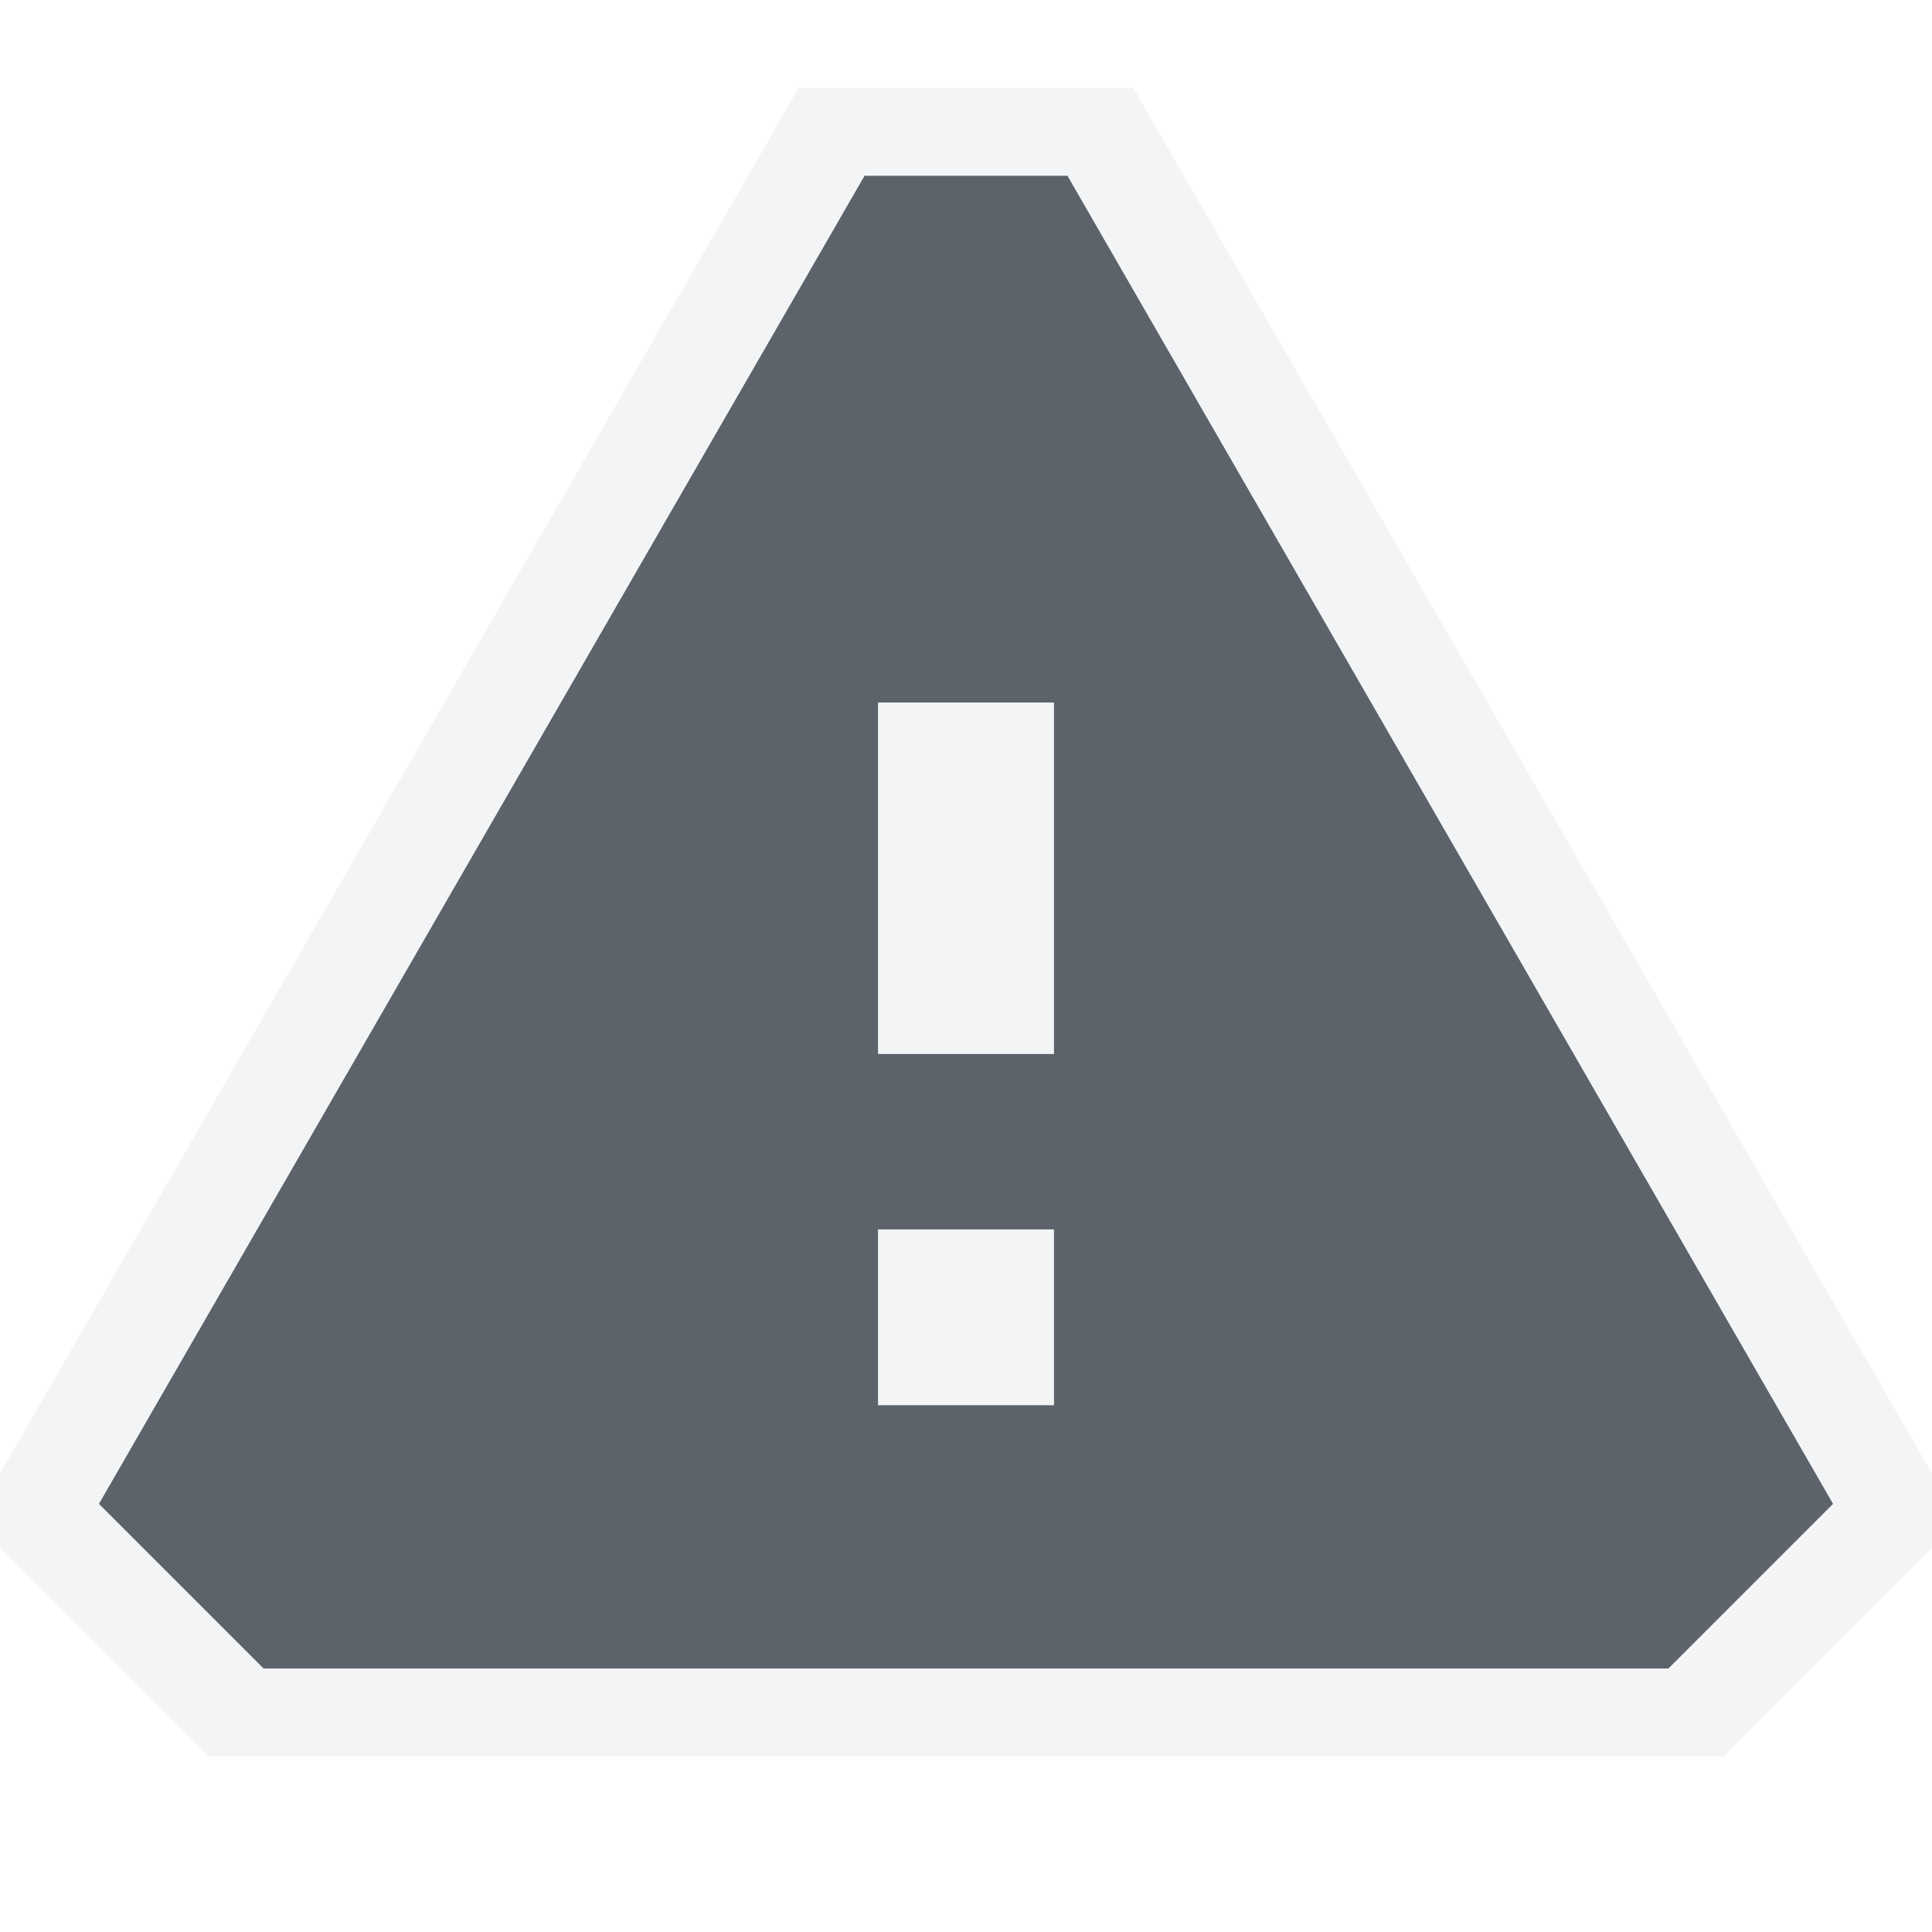
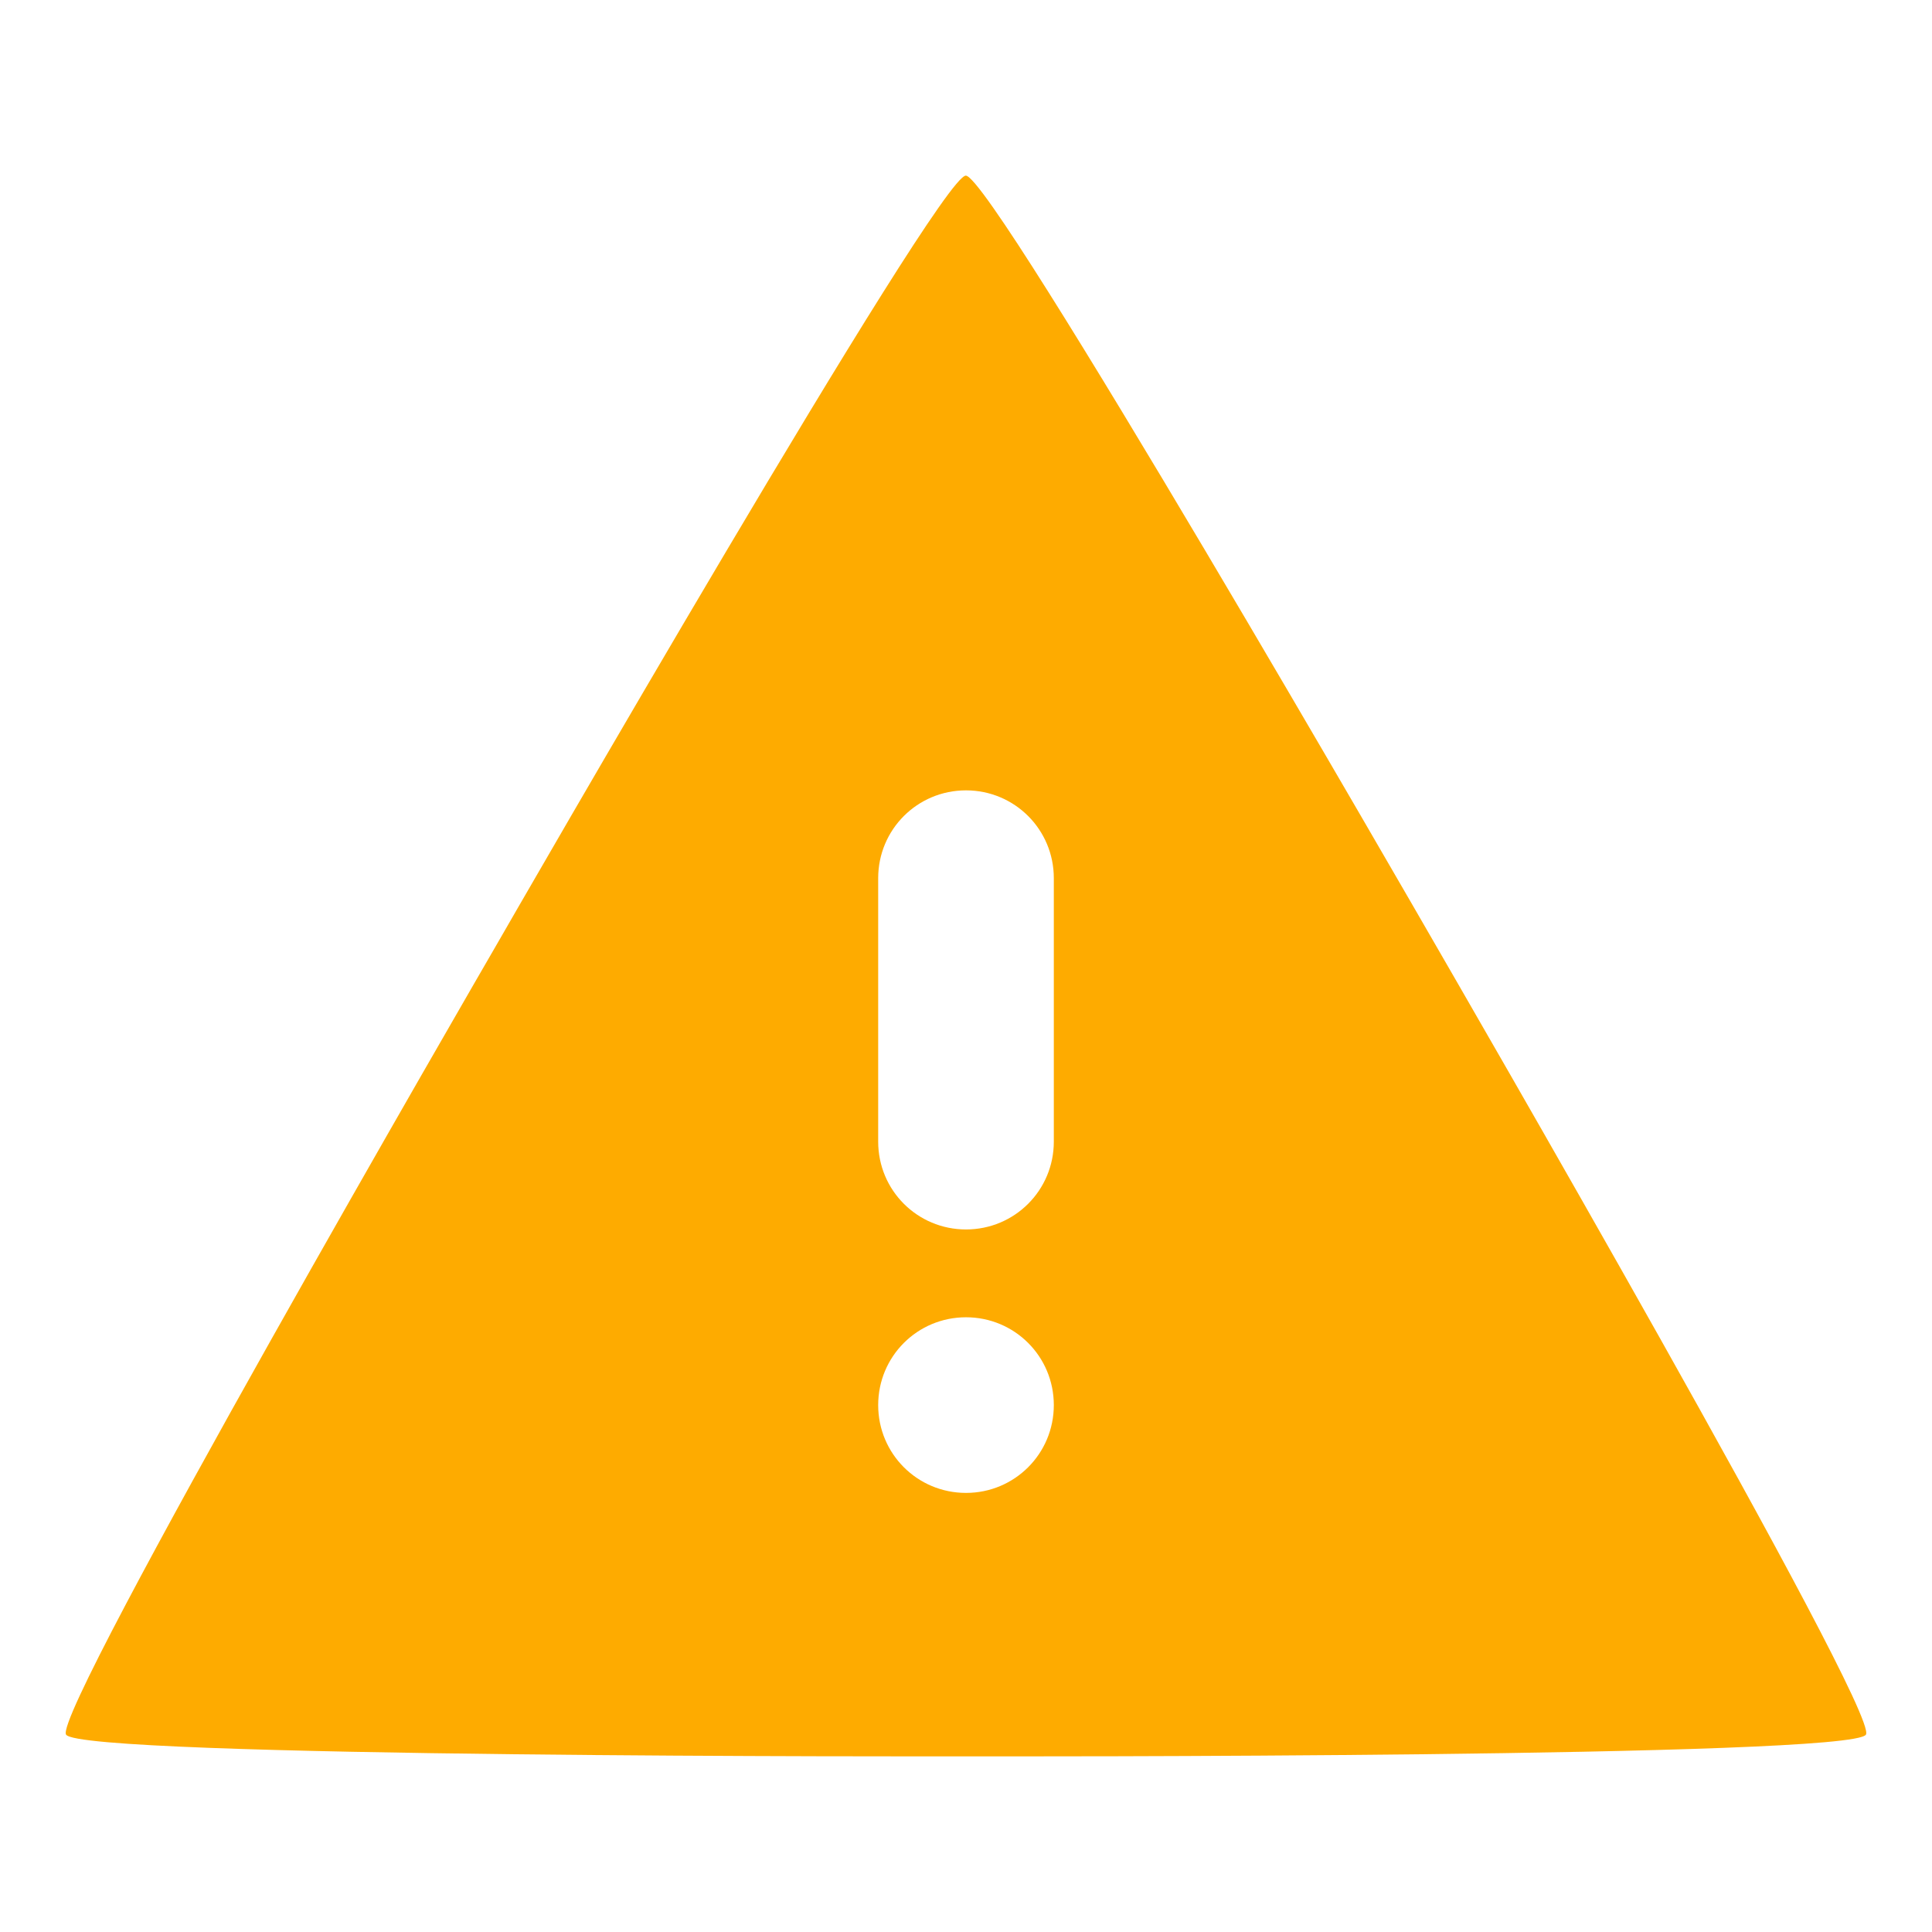
- <svg xmlns="http://www.w3.org/2000/svg" id="svg27665" height="22" width="22" version="1.1">
-   <defs id="defs8" />
-   <g id="layer1" transform="translate(3364.417,-2121.719)">
-     <path id="path2984" d="m -3354.573,2123.719 -8.719,15.125 1.875,1.875 16,0 1.875,-1.875 -8.719,-15.125 -2.312,0 z m 0.156,6 2,0 0,4 -2,0 0,-4 z m 0,6 2,0 0,2 -2,0 0,-2 z" style="color:#000000;fill:#27303a;fill-opacity:0.753;fill-rule:nonzero;stroke:none;stroke-width:1;marker:none;visibility:visible;display:inline;overflow:visible;enable-background:accumulate" />
-     <path style="font-size:medium;font-style:normal;font-variant:normal;font-weight:normal;font-stretch:normal;text-indent:0;text-align:start;text-decoration:none;line-height:normal;letter-spacing:normal;word-spacing:normal;text-transform:none;direction:ltr;block-progression:tb;writing-mode:lr-tb;text-anchor:start;baseline-shift:baseline;color:#000000;fill:#f1f3f5;fill-opacity:0.903;fill-rule:nonzero;stroke:none;stroke-width:2;marker:none;visibility:visible;display:inline;overflow:visible;enable-background:accumulate;font-family:Sans;-inkscape-font-specification:Sans" d="m -3355.323,2122.719 -0.25,0.438 -8.719,15.125 -0.438,0.75 0.625,0.625 1.875,1.875 0.188,0.188 17.25,0 0.188,-0.188 1.875,-1.875 0.625,-0.625 -0.438,-0.75 -8.719,-15.125 -0.25,-0.438 -3.812,0 z m 0.75,1 2.312,0 8.719,15.125 -1.875,1.875 -16,0 -1.875,-1.875 8.719,-15.125 z m 0.156,6 0,4 2,0 0,-4 -2,0 z m 0,6 0,2 2,0 0,-2 -2,0 z" id="path2985" />
-   </g>
+ <svg xmlns="http://www.w3.org/2000/svg" id="d" width="22" height="22" version="1.1">
+   <defs id="c">
+     <style id="current-color-scheme" type="text/css">.ColorScheme-NeutralText{color:#feab00;}</style>
+   </defs>
+   <path id="b" class="ColorScheme-NeutralText" d="m10.998 2c-0.308 8.817e-4 -5.194 8.499-5.348 8.766-0.154 0.266-5.053 8.721-4.898 8.986 0.155 0.266 9.955 0.248 10.264 0.248 0.307 0 10.08 0.018 10.232-0.248 0.153-0.267-4.762-8.75-4.916-9.018-0.154-0.266-5.027-8.735-5.334-8.734zm2e-3 7c0.554 0 1 0.446 1 1v3c0 0.554-0.446 1-1 1s-1-0.446-1-1v-3c0-0.554 0.446-1 1-1zm0 6c0.554 0 1 0.446 1 1s-0.446 1-1 1-1-0.446-1-1 0.446-1 1-1z" style="fill:currentColor" />
</svg>
